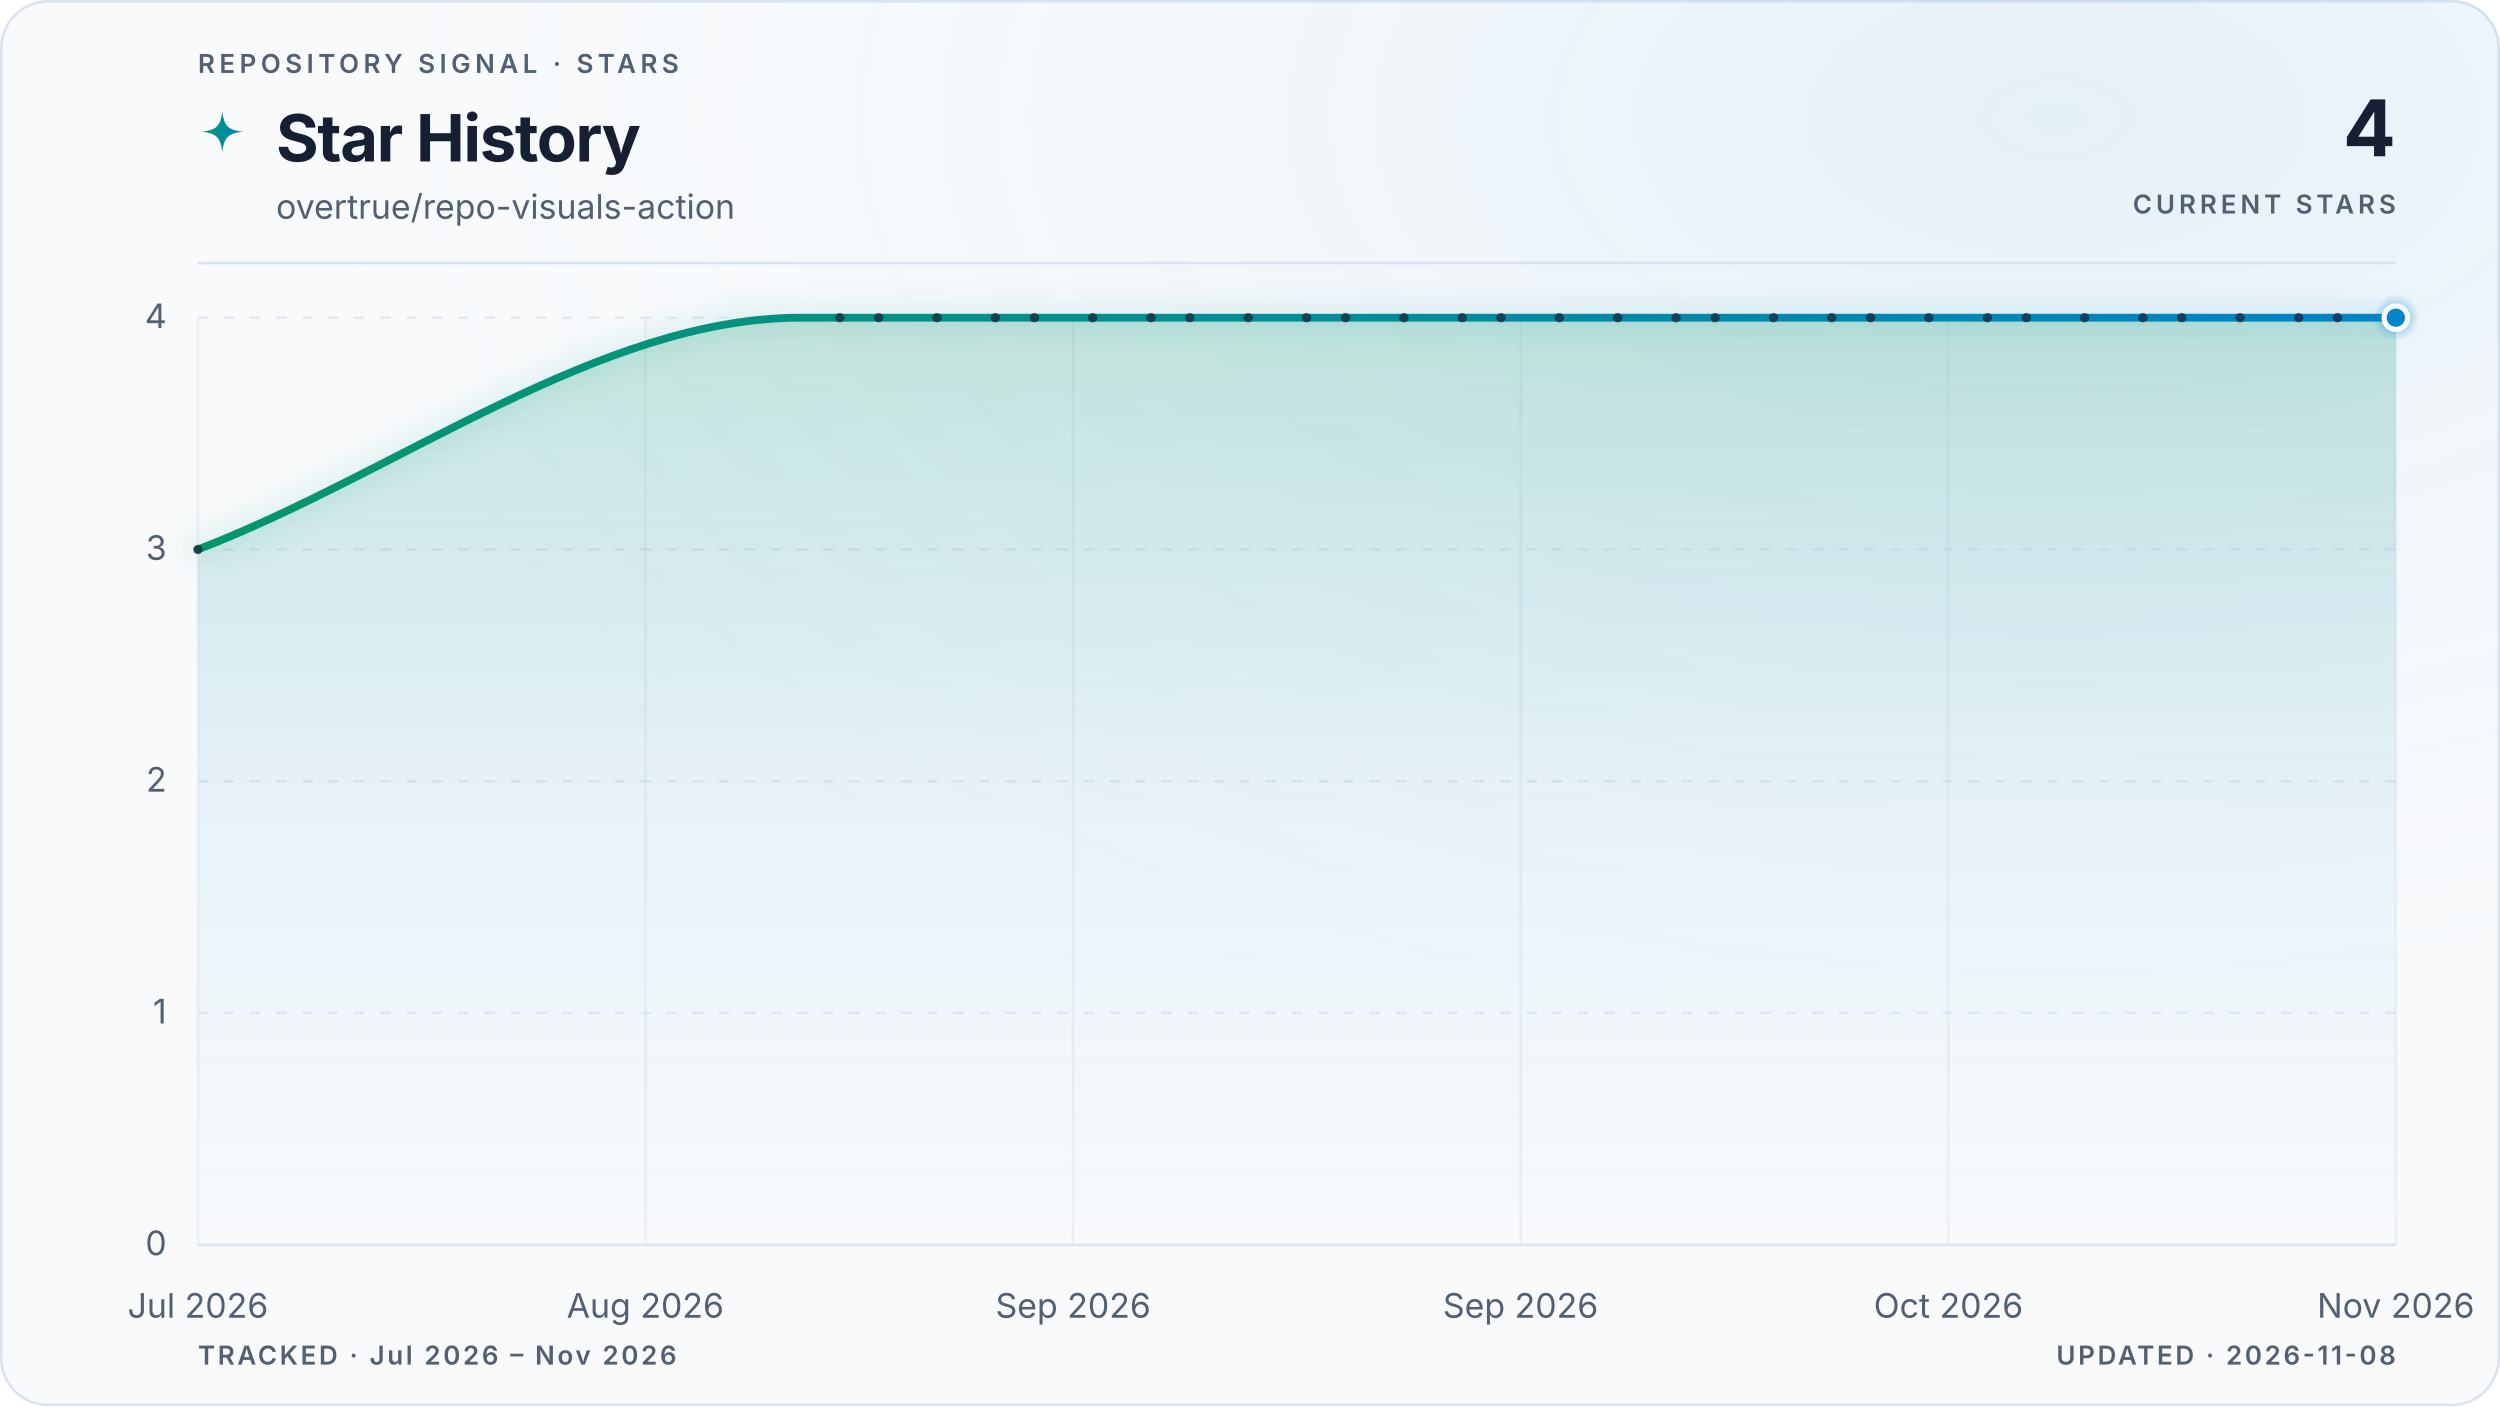
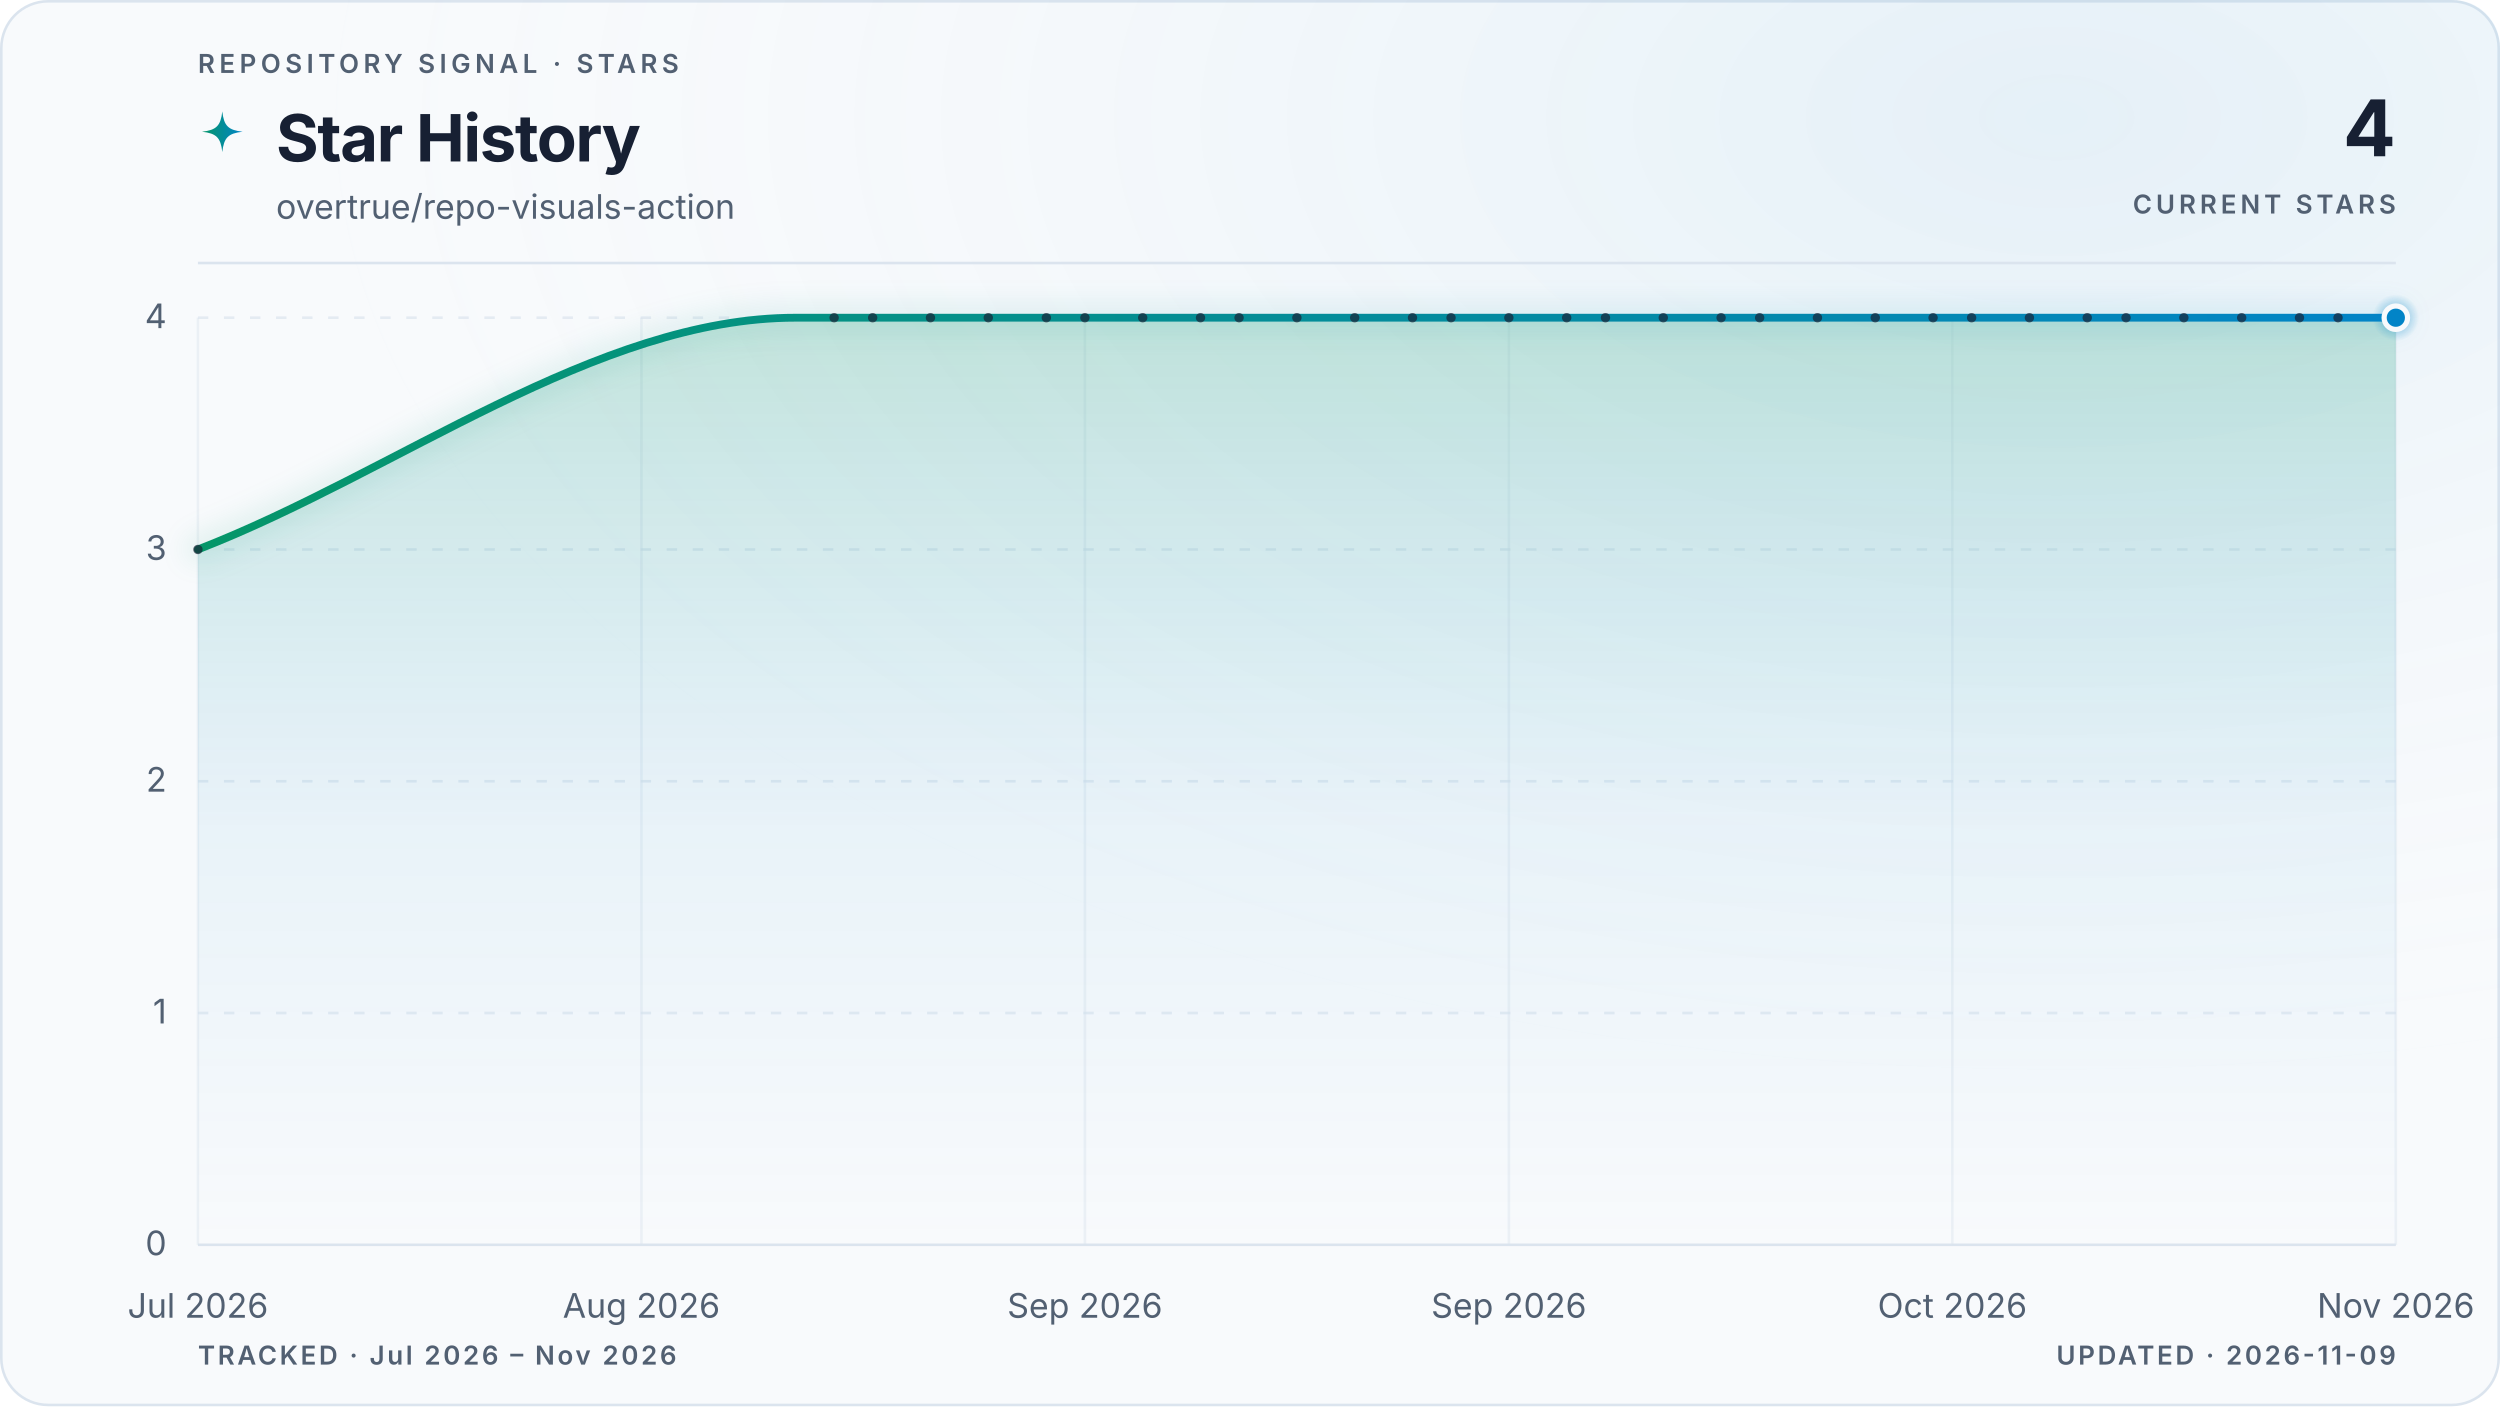
<svg xmlns="http://www.w3.org/2000/svg" viewBox="0 0 960 540" role="img" aria-labelledby="title description" data-style="gradient" data-variant="glow" data-layout="editorial" data-animated="true">
  <defs>
    <linearGradient id="trend" x1="0" y1="0" x2="1" y2="0">
      <stop offset="0%" stop-color="#059669" />
      <stop offset="100%" stop-color="#0284c7" />
    </linearGradient>
    <linearGradient id="area" x1="0" y1="0" x2="0" y2="1">
      <stop offset="0%" stop-color="#059669" stop-opacity="0.22" />
      <stop offset="55%" stop-color="#0284c7" stop-opacity="0.06" />
      <stop offset="100%" stop-color="#0284c7" stop-opacity="0" />
    </linearGradient>
    <radialGradient id="marker-halo" cx="50%" cy="50%" r="50%">
      <stop offset="0%" stop-color="#0284c7" stop-opacity="0.55" />
      <stop offset="100%" stop-color="#0284c7" stop-opacity="0" />
    </radialGradient>
    <radialGradient id="surface-glow" cx="82%" cy="8%" r="70%">
      <stop offset="0%" stop-color="#0284c7" stop-opacity="0.08" />
      <stop offset="100%" stop-color="#f8fafc" stop-opacity="0" />
    </radialGradient>
    <filter id="trend-glow" x="-20%" y="-20%" width="140%" height="140%">
      <feGaussianBlur stdDeviation="5" />
    </filter>
  </defs>
  <style>
.trend-enter{transform-box:fill-box;transform-origin:center;animation:trend-enter 520ms cubic-bezier(0.16,1,0.3,1)}
.marker-enter{transform-box:fill-box;transform-origin:center;animation:marker-enter 320ms cubic-bezier(0.16,1,0.3,1) 200ms both}
.marker-pulse{transform-box:fill-box;transform-origin:center;animation:marker-pulse 2.6s ease-out infinite}
@keyframes trend-enter{from{opacity:.35;transform:translateY(10px)}to{opacity:1;transform:translateY(0)}}
@keyframes marker-enter{from{opacity:0;transform:scale(.4)}to{opacity:1;transform:scale(1)}}
@keyframes marker-pulse{0%{opacity:.5;transform:scale(.7)}70%,100%{opacity:0;transform:scale(2.1)}}
@media (prefers-reduced-motion:reduce){.trend-enter,.marker-enter,.marker-pulse{animation:none!important}}
@media (prefers-reduced-motion:reduce){.marker-pulse{opacity:0}}
</style>
  <rect x="0.5" y="0.5" width="959" height="539" fill="#f8fafc" stroke="#dbe4ee" stroke-width="1" rx="18" />
  <rect width="960" height="540" fill="url(#surface-glow)" rx="18" />
  <text x="76" y="28" fill="#526072" font-family="ui-sans-serif, system-ui, -apple-system, BlinkMacSystemFont, 'Segoe UI', sans-serif" font-size="10" font-weight="600" letter-spacing="1.7">REPOSITORY SIGNAL · STARS</text>
  <path d="M12 1c.8 7.1 2.9 9.2 10 10-7.1.8-9.2 2.9-10 10-.8-7.1-2.9-9.2-10-10 7.1-.8 9.2-2.9 10-10Z" transform="translate(76 42) scale(.78)" fill="url(#trend)" aria-hidden="true" />
  <text x="106" y="62" fill="#172033" font-family="ui-sans-serif, system-ui, -apple-system, BlinkMacSystemFont, 'Segoe UI', sans-serif" font-size="25" font-weight="700" letter-spacing="-0.5">Star History</text>
  <text x="106" y="84" fill="#526072" font-family="ui-sans-serif, system-ui, -apple-system, BlinkMacSystemFont, 'Segoe UI', sans-serif" font-size="13">overtrue/repo-visuals-action</text>
  <text x="920" y="60" fill="#172033" font-family="ui-sans-serif, system-ui, -apple-system, BlinkMacSystemFont, 'Segoe UI', sans-serif" font-size="30" font-weight="700" letter-spacing="-0.6" text-anchor="end">4</text>
  <text x="920" y="82" fill="#526072" font-family="ui-sans-serif, system-ui, -apple-system, BlinkMacSystemFont, 'Segoe UI', sans-serif" font-size="10" font-weight="600" letter-spacing="1.5" text-anchor="end">CURRENT STARS</text>
  <line x1="76" y1="101" x2="920" y2="101" stroke="#dbe4ee" stroke-width="1" />
  <line x1="76" y1="478.0" x2="920" y2="478.0" stroke="#dbe4ee" stroke-width="1" stroke-dasharray="0" opacity="1" />
  <text x="64" y="482.0" fill="#526072" font-family="ui-sans-serif, system-ui, -apple-system, BlinkMacSystemFont, 'Segoe UI', sans-serif" font-size="13" text-anchor="end">0</text>
  <line x1="76" y1="389.0" x2="920" y2="389.0" stroke="#dbe4ee" stroke-width="1" stroke-dasharray="4 6" opacity="0.7" />
  <text x="64" y="393.0" fill="#526072" font-family="ui-sans-serif, system-ui, -apple-system, BlinkMacSystemFont, 'Segoe UI', sans-serif" font-size="13" text-anchor="end">1</text>
  <line x1="76" y1="300.0" x2="920" y2="300.0" stroke="#dbe4ee" stroke-width="1" stroke-dasharray="4 6" opacity="0.7" />
  <text x="64" y="304.0" fill="#526072" font-family="ui-sans-serif, system-ui, -apple-system, BlinkMacSystemFont, 'Segoe UI', sans-serif" font-size="13" text-anchor="end">2</text>
  <line x1="76" y1="211.0" x2="920" y2="211.0" stroke="#dbe4ee" stroke-width="1" stroke-dasharray="4 6" opacity="0.7" />
  <text x="64" y="215.0" fill="#526072" font-family="ui-sans-serif, system-ui, -apple-system, BlinkMacSystemFont, 'Segoe UI', sans-serif" font-size="13" text-anchor="end">3</text>
  <line x1="76" y1="122.0" x2="920" y2="122.0" stroke="#dbe4ee" stroke-width="1" stroke-dasharray="4 6" opacity="0.7" />
  <text x="64" y="126.0" fill="#526072" font-family="ui-sans-serif, system-ui, -apple-system, BlinkMacSystemFont, 'Segoe UI', sans-serif" font-size="13" text-anchor="end">4</text>
  <line x1="76.0" y1="122" x2="76.0" y2="478" stroke="#dbe4ee" stroke-width="1" opacity="0.45" />
  <text x="76.0" y="506" fill="#526072" font-family="ui-sans-serif, system-ui, -apple-system, BlinkMacSystemFont, 'Segoe UI', sans-serif" font-size="13" text-anchor="middle">Jul 2026</text>
-   <line x1="247.8" y1="122" x2="247.8" y2="478" stroke="#dbe4ee" stroke-width="1" opacity="0.45" />
-   <text x="247.8" y="506" fill="#526072" font-family="ui-sans-serif, system-ui, -apple-system, BlinkMacSystemFont, 'Segoe UI', sans-serif" font-size="13" text-anchor="middle">Aug 2026</text>
-   <line x1="412.1" y1="122" x2="412.1" y2="478" stroke="#dbe4ee" stroke-width="1" opacity="0.45" />
-   <text x="412.1" y="506" fill="#526072" font-family="ui-sans-serif, system-ui, -apple-system, BlinkMacSystemFont, 'Segoe UI', sans-serif" font-size="13" text-anchor="middle">Sep 2026</text>
-   <line x1="583.9" y1="122" x2="583.9" y2="478" stroke="#dbe4ee" stroke-width="1" opacity="0.45" />
-   <text x="583.9" y="506" fill="#526072" font-family="ui-sans-serif, system-ui, -apple-system, BlinkMacSystemFont, 'Segoe UI', sans-serif" font-size="13" text-anchor="middle">Sep 2026</text>
-   <line x1="748.2" y1="122" x2="748.2" y2="478" stroke="#dbe4ee" stroke-width="1" opacity="0.45" />
-   <text x="748.2" y="506" fill="#526072" font-family="ui-sans-serif, system-ui, -apple-system, BlinkMacSystemFont, 'Segoe UI', sans-serif" font-size="13" text-anchor="middle">Oct 2026</text>
+   <line x1="246.3" y1="122" x2="246.3" y2="478" stroke="#dbe4ee" stroke-width="1" opacity="0.45" />
+   <text x="246.3" y="506" fill="#526072" font-family="ui-sans-serif, system-ui, -apple-system, BlinkMacSystemFont, 'Segoe UI', sans-serif" font-size="13" text-anchor="middle">Aug 2026</text>
+   <line x1="416.6" y1="122" x2="416.6" y2="478" stroke="#dbe4ee" stroke-width="1" opacity="0.45" />
+   <text x="416.6" y="506" fill="#526072" font-family="ui-sans-serif, system-ui, -apple-system, BlinkMacSystemFont, 'Segoe UI', sans-serif" font-size="13" text-anchor="middle">Sep 2026</text>
+   <line x1="579.4" y1="122" x2="579.4" y2="478" stroke="#dbe4ee" stroke-width="1" opacity="0.45" />
+   <text x="579.4" y="506" fill="#526072" font-family="ui-sans-serif, system-ui, -apple-system, BlinkMacSystemFont, 'Segoe UI', sans-serif" font-size="13" text-anchor="middle">Sep 2026</text>
+   <line x1="749.7" y1="122" x2="749.7" y2="478" stroke="#dbe4ee" stroke-width="1" opacity="0.45" />
+   <text x="749.7" y="506" fill="#526072" font-family="ui-sans-serif, system-ui, -apple-system, BlinkMacSystemFont, 'Segoe UI', sans-serif" font-size="13" text-anchor="middle">Oct 2026</text>
  <line x1="920.0" y1="122" x2="920.0" y2="478" stroke="#dbe4ee" stroke-width="1" opacity="0.45" />
  <text x="920.0" y="506" fill="#526072" font-family="ui-sans-serif, system-ui, -apple-system, BlinkMacSystemFont, 'Segoe UI', sans-serif" font-size="13" text-anchor="middle">Nov 2026</text>
  <g class="trend-enter">
-     <path d="M 76.0 211.0 C 153.2 181.3, 230.4 122.0, 307.5 122.0 C 310.0 122.0, 312.5 122.0, 315.0 122.0 C 317.5 122.0, 320.0 122.0, 322.5 122.0 C 325.0 122.0, 327.5 122.0, 329.9 122.0 C 332.4 122.0, 334.9 122.0, 337.4 122.0 C 339.9 122.0, 342.4 122.0, 344.9 122.0 C 347.4 122.0, 349.9 122.0, 352.4 122.0 C 354.8 122.0, 357.3 122.0, 359.8 122.0 C 362.3 122.0, 364.8 122.0, 367.3 122.0 C 369.8 122.0, 372.3 122.0, 374.8 122.0 C 377.3 122.0, 379.7 122.0, 382.2 122.0 C 384.7 122.0, 387.2 122.0, 389.7 122.0 C 392.2 122.0, 394.7 122.0, 397.2 122.0 C 399.7 122.0, 402.1 122.0, 404.6 122.0 C 407.1 122.0, 409.6 122.0, 412.1 122.0 C 414.6 122.0, 417.1 122.0, 419.6 122.0 C 422.1 122.0, 424.6 122.0, 427.0 122.0 C 429.5 122.0, 432.0 122.0, 434.5 122.0 C 437.0 122.0, 439.5 122.0, 442.0 122.0 C 444.5 122.0, 447.0 122.0, 449.5 122.0 C 451.9 122.0, 454.4 122.0, 456.9 122.0 C 459.4 122.0, 461.9 122.0, 464.4 122.0 C 466.9 122.0, 469.4 122.0, 471.9 122.0 C 474.3 122.0, 476.8 122.0, 479.3 122.0 C 481.8 122.0, 484.3 122.0, 486.8 122.0 C 489.3 122.0, 491.8 122.0, 494.3 122.0 C 496.8 122.0, 499.2 122.0, 501.7 122.0 C 504.2 122.0, 506.7 122.0, 509.2 122.0 C 511.7 122.0, 514.2 122.0, 516.7 122.0 C 519.2 122.0, 521.7 122.0, 524.1 122.0 C 526.6 122.0, 529.1 122.0, 531.6 122.0 C 534.1 122.0, 536.6 122.0, 539.1 122.0 C 541.6 122.0, 544.1 122.0, 546.5 122.0 C 549.0 122.0, 551.5 122.0, 554.0 122.0 C 556.5 122.0, 559.0 122.0, 561.5 122.0 C 564.0 122.0, 566.5 122.0, 569.0 122.0 C 571.4 122.0, 573.9 122.0, 576.4 122.0 C 578.9 122.0, 581.4 122.0, 583.9 122.0 C 586.4 122.0, 588.9 122.0, 591.4 122.0 C 593.9 122.0, 596.3 122.0, 598.8 122.0 C 601.3 122.0, 603.8 122.0, 606.3 122.0 C 608.8 122.0, 611.3 122.0, 613.8 122.0 C 616.3 122.0, 618.7 122.0, 621.2 122.0 C 623.7 122.0, 626.2 122.0, 628.7 122.0 C 631.2 122.0, 633.7 122.0, 636.2 122.0 C 638.7 122.0, 641.2 122.0, 643.6 122.0 C 646.1 122.0, 648.6 122.0, 651.1 122.0 C 653.6 122.0, 656.1 122.0, 658.6 122.0 C 661.1 122.0, 663.6 122.0, 666.1 122.0 C 668.5 122.0, 671.0 122.0, 673.5 122.0 C 676.0 122.0, 678.5 122.0, 681.0 122.0 C 683.5 122.0, 686.0 122.0, 688.5 122.0 C 690.9 122.0, 693.4 122.0, 695.9 122.0 C 698.4 122.0, 700.9 122.0, 703.4 122.0 C 705.9 122.0, 708.4 122.0, 710.9 122.0 C 713.4 122.0, 715.8 122.0, 718.3 122.0 C 720.8 122.0, 723.3 122.0, 725.8 122.0 C 728.3 122.0, 730.8 122.0, 733.3 122.0 C 735.8 122.0, 738.3 122.0, 740.7 122.0 C 743.2 122.0, 745.7 122.0, 748.2 122.0 C 750.7 122.0, 753.2 122.0, 755.7 122.0 C 758.2 122.0, 760.7 122.0, 763.2 122.0 C 765.6 122.0, 768.1 122.0, 770.6 122.0 C 773.1 122.0, 775.6 122.0, 778.1 122.0 C 780.6 122.0, 783.1 122.0, 785.6 122.0 C 788.0 122.0, 790.5 122.0, 793.0 122.0 C 795.5 122.0, 798.0 122.0, 800.5 122.0 C 803.0 122.0, 805.5 122.0, 808.0 122.0 C 810.5 122.0, 812.9 122.0, 815.4 122.0 C 817.9 122.0, 820.4 122.0, 822.9 122.0 C 825.4 122.0, 827.9 122.0, 830.4 122.0 C 832.9 122.0, 835.4 122.0, 837.8 122.0 C 840.3 122.0, 842.8 122.0, 845.3 122.0 C 847.8 122.0, 850.3 122.0, 852.8 122.0 C 855.3 122.0, 857.8 122.0, 860.2 122.0 C 862.7 122.0, 865.2 122.0, 867.7 122.0 C 870.2 122.0, 872.7 122.0, 875.2 122.0 C 877.7 122.0, 880.2 122.0, 882.7 122.0 C 885.1 122.0, 887.6 122.0, 890.1 122.0 C 892.6 122.0, 895.1 122.0, 897.6 122.0 C 900.1 122.0, 902.6 122.0, 905.1 122.0 C 907.6 122.0, 910.0 122.0, 912.5 122.0 C 915.0 122.0, 917.5 122.0, 920.0 122.0 L 920.0 478.0 L 76.0 478.0 Z" fill="url(#area)" />
-     <path d="M 76.0 211.0 C 153.2 181.3, 230.4 122.0, 307.5 122.0 C 310.0 122.0, 312.5 122.0, 315.0 122.0 C 317.5 122.0, 320.0 122.0, 322.5 122.0 C 325.0 122.0, 327.5 122.0, 329.9 122.0 C 332.4 122.0, 334.9 122.0, 337.4 122.0 C 339.9 122.0, 342.4 122.0, 344.9 122.0 C 347.4 122.0, 349.9 122.0, 352.4 122.0 C 354.8 122.0, 357.3 122.0, 359.8 122.0 C 362.3 122.0, 364.8 122.0, 367.3 122.0 C 369.8 122.0, 372.3 122.0, 374.8 122.0 C 377.3 122.0, 379.7 122.0, 382.2 122.0 C 384.7 122.0, 387.2 122.0, 389.7 122.0 C 392.2 122.0, 394.7 122.0, 397.2 122.0 C 399.7 122.0, 402.1 122.0, 404.6 122.0 C 407.1 122.0, 409.6 122.0, 412.1 122.0 C 414.6 122.0, 417.1 122.0, 419.6 122.0 C 422.1 122.0, 424.6 122.0, 427.0 122.0 C 429.5 122.0, 432.0 122.0, 434.5 122.0 C 437.0 122.0, 439.5 122.0, 442.0 122.0 C 444.5 122.0, 447.0 122.0, 449.5 122.0 C 451.9 122.0, 454.4 122.0, 456.9 122.0 C 459.4 122.0, 461.9 122.0, 464.4 122.0 C 466.9 122.0, 469.4 122.0, 471.9 122.0 C 474.3 122.0, 476.8 122.0, 479.3 122.0 C 481.8 122.0, 484.3 122.0, 486.8 122.0 C 489.3 122.0, 491.8 122.0, 494.3 122.0 C 496.8 122.0, 499.2 122.0, 501.7 122.0 C 504.2 122.0, 506.7 122.0, 509.2 122.0 C 511.7 122.0, 514.2 122.0, 516.7 122.0 C 519.2 122.0, 521.7 122.0, 524.1 122.0 C 526.6 122.0, 529.1 122.0, 531.6 122.0 C 534.1 122.0, 536.6 122.0, 539.1 122.0 C 541.6 122.0, 544.1 122.0, 546.5 122.0 C 549.0 122.0, 551.5 122.0, 554.0 122.0 C 556.5 122.0, 559.0 122.0, 561.5 122.0 C 564.0 122.0, 566.5 122.0, 569.0 122.0 C 571.4 122.0, 573.9 122.0, 576.4 122.0 C 578.9 122.0, 581.4 122.0, 583.9 122.0 C 586.4 122.0, 588.9 122.0, 591.4 122.0 C 593.9 122.0, 596.3 122.0, 598.8 122.0 C 601.3 122.0, 603.8 122.0, 606.3 122.0 C 608.8 122.0, 611.3 122.0, 613.8 122.0 C 616.3 122.0, 618.7 122.0, 621.2 122.0 C 623.7 122.0, 626.2 122.0, 628.7 122.0 C 631.2 122.0, 633.7 122.0, 636.2 122.0 C 638.7 122.0, 641.2 122.0, 643.6 122.0 C 646.1 122.0, 648.6 122.0, 651.1 122.0 C 653.6 122.0, 656.1 122.0, 658.6 122.0 C 661.1 122.0, 663.6 122.0, 666.1 122.0 C 668.5 122.0, 671.0 122.0, 673.5 122.0 C 676.0 122.0, 678.5 122.0, 681.0 122.0 C 683.5 122.0, 686.0 122.0, 688.5 122.0 C 690.9 122.0, 693.4 122.0, 695.9 122.0 C 698.4 122.0, 700.9 122.0, 703.4 122.0 C 705.9 122.0, 708.4 122.0, 710.9 122.0 C 713.4 122.0, 715.8 122.0, 718.3 122.0 C 720.8 122.0, 723.3 122.0, 725.8 122.0 C 728.3 122.0, 730.8 122.0, 733.3 122.0 C 735.8 122.0, 738.3 122.0, 740.7 122.0 C 743.2 122.0, 745.7 122.0, 748.2 122.0 C 750.7 122.0, 753.2 122.0, 755.7 122.0 C 758.2 122.0, 760.7 122.0, 763.2 122.0 C 765.6 122.0, 768.1 122.0, 770.6 122.0 C 773.1 122.0, 775.6 122.0, 778.1 122.0 C 780.6 122.0, 783.1 122.0, 785.6 122.0 C 788.0 122.0, 790.5 122.0, 793.0 122.0 C 795.5 122.0, 798.0 122.0, 800.5 122.0 C 803.0 122.0, 805.5 122.0, 808.0 122.0 C 810.5 122.0, 812.9 122.0, 815.4 122.0 C 817.9 122.0, 820.4 122.0, 822.9 122.0 C 825.4 122.0, 827.9 122.0, 830.4 122.0 C 832.9 122.0, 835.4 122.0, 837.8 122.0 C 840.3 122.0, 842.8 122.0, 845.3 122.0 C 847.8 122.0, 850.3 122.0, 852.8 122.0 C 855.3 122.0, 857.8 122.0, 860.2 122.0 C 862.7 122.0, 865.2 122.0, 867.7 122.0 C 870.2 122.0, 872.7 122.0, 875.2 122.0 C 877.7 122.0, 880.2 122.0, 882.7 122.0 C 885.1 122.0, 887.6 122.0, 890.1 122.0 C 892.6 122.0, 895.1 122.0, 897.6 122.0 C 900.1 122.0, 902.6 122.0, 905.1 122.0 C 907.6 122.0, 910.0 122.0, 912.5 122.0 C 915.0 122.0, 917.5 122.0, 920.0 122.0" fill="none" stroke="url(#trend)" stroke-width="10" stroke-linecap="round" stroke-linejoin="round" opacity="0.10" filter="url(#trend-glow)" />
-     <path d="M 76.0 211.0 C 153.2 181.3, 230.4 122.0, 307.5 122.0 C 310.0 122.0, 312.5 122.0, 315.0 122.0 C 317.5 122.0, 320.0 122.0, 322.5 122.0 C 325.0 122.0, 327.5 122.0, 329.9 122.0 C 332.4 122.0, 334.9 122.0, 337.4 122.0 C 339.9 122.0, 342.4 122.0, 344.9 122.0 C 347.4 122.0, 349.9 122.0, 352.4 122.0 C 354.8 122.0, 357.3 122.0, 359.8 122.0 C 362.3 122.0, 364.8 122.0, 367.3 122.0 C 369.8 122.0, 372.3 122.0, 374.8 122.0 C 377.3 122.0, 379.7 122.0, 382.2 122.0 C 384.7 122.0, 387.2 122.0, 389.7 122.0 C 392.2 122.0, 394.7 122.0, 397.2 122.0 C 399.7 122.0, 402.1 122.0, 404.6 122.0 C 407.1 122.0, 409.6 122.0, 412.1 122.0 C 414.6 122.0, 417.1 122.0, 419.6 122.0 C 422.1 122.0, 424.6 122.0, 427.0 122.0 C 429.5 122.0, 432.0 122.0, 434.5 122.0 C 437.0 122.0, 439.5 122.0, 442.0 122.0 C 444.5 122.0, 447.0 122.0, 449.5 122.0 C 451.9 122.0, 454.4 122.0, 456.9 122.0 C 459.4 122.0, 461.9 122.0, 464.4 122.0 C 466.9 122.0, 469.4 122.0, 471.9 122.0 C 474.3 122.0, 476.8 122.0, 479.3 122.0 C 481.8 122.0, 484.3 122.0, 486.8 122.0 C 489.3 122.0, 491.8 122.0, 494.3 122.0 C 496.8 122.0, 499.2 122.0, 501.7 122.0 C 504.2 122.0, 506.7 122.0, 509.2 122.0 C 511.7 122.0, 514.2 122.0, 516.7 122.0 C 519.2 122.0, 521.7 122.0, 524.1 122.0 C 526.6 122.0, 529.1 122.0, 531.6 122.0 C 534.1 122.0, 536.6 122.0, 539.1 122.0 C 541.6 122.0, 544.1 122.0, 546.5 122.0 C 549.0 122.0, 551.5 122.0, 554.0 122.0 C 556.5 122.0, 559.0 122.0, 561.5 122.0 C 564.0 122.0, 566.5 122.0, 569.0 122.0 C 571.4 122.0, 573.9 122.0, 576.4 122.0 C 578.9 122.0, 581.4 122.0, 583.9 122.0 C 586.4 122.0, 588.9 122.0, 591.4 122.0 C 593.9 122.0, 596.3 122.0, 598.8 122.0 C 601.3 122.0, 603.8 122.0, 606.3 122.0 C 608.8 122.0, 611.3 122.0, 613.8 122.0 C 616.3 122.0, 618.7 122.0, 621.2 122.0 C 623.7 122.0, 626.2 122.0, 628.7 122.0 C 631.2 122.0, 633.7 122.0, 636.2 122.0 C 638.7 122.0, 641.2 122.0, 643.6 122.0 C 646.1 122.0, 648.6 122.0, 651.1 122.0 C 653.6 122.0, 656.1 122.0, 658.6 122.0 C 661.1 122.0, 663.6 122.0, 666.1 122.0 C 668.5 122.0, 671.0 122.0, 673.5 122.0 C 676.0 122.0, 678.5 122.0, 681.0 122.0 C 683.5 122.0, 686.0 122.0, 688.5 122.0 C 690.9 122.0, 693.4 122.0, 695.9 122.0 C 698.4 122.0, 700.9 122.0, 703.4 122.0 C 705.9 122.0, 708.4 122.0, 710.9 122.0 C 713.4 122.0, 715.8 122.0, 718.3 122.0 C 720.8 122.0, 723.3 122.0, 725.8 122.0 C 728.3 122.0, 730.8 122.0, 733.3 122.0 C 735.8 122.0, 738.3 122.0, 740.7 122.0 C 743.2 122.0, 745.7 122.0, 748.2 122.0 C 750.7 122.0, 753.2 122.0, 755.7 122.0 C 758.2 122.0, 760.7 122.0, 763.2 122.0 C 765.6 122.0, 768.1 122.0, 770.6 122.0 C 773.1 122.0, 775.6 122.0, 778.1 122.0 C 780.6 122.0, 783.1 122.0, 785.6 122.0 C 788.0 122.0, 790.5 122.0, 793.0 122.0 C 795.5 122.0, 798.0 122.0, 800.5 122.0 C 803.0 122.0, 805.5 122.0, 808.0 122.0 C 810.5 122.0, 812.9 122.0, 815.4 122.0 C 817.9 122.0, 820.4 122.0, 822.9 122.0 C 825.4 122.0, 827.9 122.0, 830.4 122.0 C 832.9 122.0, 835.4 122.0, 837.8 122.0 C 840.3 122.0, 842.8 122.0, 845.3 122.0 C 847.8 122.0, 850.3 122.0, 852.8 122.0 C 855.3 122.0, 857.8 122.0, 860.2 122.0 C 862.7 122.0, 865.2 122.0, 867.7 122.0 C 870.2 122.0, 872.7 122.0, 875.2 122.0 C 877.7 122.0, 880.2 122.0, 882.7 122.0 C 885.1 122.0, 887.6 122.0, 890.1 122.0 C 892.6 122.0, 895.1 122.0, 897.6 122.0 C 900.1 122.0, 902.6 122.0, 905.1 122.0 C 907.6 122.0, 910.0 122.0, 912.5 122.0 C 915.0 122.0, 917.5 122.0, 920.0 122.0" fill="none" stroke="url(#trend)" stroke-width="3" stroke-linecap="round" stroke-linejoin="round" />
+     <path d="M 76.0 211.0 C 152.5 181.3, 229.0 122.0, 305.5 122.0 C 308.0 122.0, 310.4 122.0, 312.9 122.0 C 315.4 122.0, 317.8 122.0, 320.3 122.0 C 322.8 122.0, 325.3 122.0, 327.7 122.0 C 330.2 122.0, 332.7 122.0, 335.1 122.0 C 337.6 122.0, 340.1 122.0, 342.5 122.0 C 345.0 122.0, 347.5 122.0, 349.9 122.0 C 352.4 122.0, 354.9 122.0, 357.3 122.0 C 359.8 122.0, 362.3 122.0, 364.7 122.0 C 367.2 122.0, 369.7 122.0, 372.1 122.0 C 374.6 122.0, 377.1 122.0, 379.5 122.0 C 382.0 122.0, 384.5 122.0, 386.9 122.0 C 389.4 122.0, 391.9 122.0, 394.4 122.0 C 396.8 122.0, 399.3 122.0, 401.8 122.0 C 404.2 122.0, 406.7 122.0, 409.2 122.0 C 411.6 122.0, 414.1 122.0, 416.6 122.0 C 419.0 122.0, 421.5 122.0, 424.0 122.0 C 426.4 122.0, 428.9 122.0, 431.4 122.0 C 433.8 122.0, 436.3 122.0, 438.8 122.0 C 441.2 122.0, 443.7 122.0, 446.2 122.0 C 448.6 122.0, 451.1 122.0, 453.6 122.0 C 456.0 122.0, 458.5 122.0, 461.0 122.0 C 463.5 122.0, 465.9 122.0, 468.4 122.0 C 470.9 122.0, 473.3 122.0, 475.8 122.0 C 478.3 122.0, 480.7 122.0, 483.2 122.0 C 485.7 122.0, 488.1 122.0, 490.6 122.0 C 493.1 122.0, 495.5 122.0, 498.0 122.0 C 500.5 122.0, 502.9 122.0, 505.4 122.0 C 507.9 122.0, 510.3 122.0, 512.8 122.0 C 515.3 122.0, 517.7 122.0, 520.2 122.0 C 522.7 122.0, 525.1 122.0, 527.6 122.0 C 530.1 122.0, 532.5 122.0, 535.0 122.0 C 537.5 122.0, 540.0 122.0, 542.4 122.0 C 544.9 122.0, 547.4 122.0, 549.8 122.0 C 552.3 122.0, 554.8 122.0, 557.2 122.0 C 559.7 122.0, 562.2 122.0, 564.6 122.0 C 567.1 122.0, 569.6 122.0, 572.0 122.0 C 574.5 122.0, 577.0 122.0, 579.4 122.0 C 581.9 122.0, 584.4 122.0, 586.8 122.0 C 589.3 122.0, 591.8 122.0, 594.2 122.0 C 596.7 122.0, 599.2 122.0, 601.6 122.0 C 604.1 122.0, 606.6 122.0, 609.1 122.0 C 611.5 122.0, 614.0 122.0, 616.5 122.0 C 618.9 122.0, 621.4 122.0, 623.9 122.0 C 626.3 122.0, 628.8 122.0, 631.3 122.0 C 633.7 122.0, 636.2 122.0, 638.7 122.0 C 641.1 122.0, 643.6 122.0, 646.1 122.0 C 648.5 122.0, 651.0 122.0, 653.5 122.0 C 655.9 122.0, 658.4 122.0, 660.9 122.0 C 663.3 122.0, 665.8 122.0, 668.3 122.0 C 670.7 122.0, 673.2 122.0, 675.7 122.0 C 678.2 122.0, 680.6 122.0, 683.1 122.0 C 685.6 122.0, 688.0 122.0, 690.5 122.0 C 693.0 122.0, 695.4 122.0, 697.9 122.0 C 700.4 122.0, 702.8 122.0, 705.3 122.0 C 707.8 122.0, 710.2 122.0, 712.7 122.0 C 715.2 122.0, 717.6 122.0, 720.1 122.0 C 722.6 122.0, 725.0 122.0, 727.5 122.0 C 730.0 122.0, 732.4 122.0, 734.9 122.0 C 737.4 122.0, 739.8 122.0, 742.3 122.0 C 744.8 122.0, 747.3 122.0, 749.7 122.0 C 752.2 122.0, 754.7 122.0, 757.1 122.0 C 759.6 122.0, 762.1 122.0, 764.5 122.0 C 767.0 122.0, 769.5 122.0, 771.9 122.0 C 774.4 122.0, 776.9 122.0, 779.3 122.0 C 781.8 122.0, 784.3 122.0, 786.7 122.0 C 789.2 122.0, 791.7 122.0, 794.1 122.0 C 796.6 122.0, 799.1 122.0, 801.5 122.0 C 804.0 122.0, 806.5 122.0, 808.9 122.0 C 811.4 122.0, 813.9 122.0, 816.4 122.0 C 818.8 122.0, 821.3 122.0, 823.8 122.0 C 826.2 122.0, 828.7 122.0, 831.2 122.0 C 833.6 122.0, 836.1 122.0, 838.6 122.0 C 841.0 122.0, 843.5 122.0, 846.0 122.0 C 848.4 122.0, 850.9 122.0, 853.4 122.0 C 855.8 122.0, 858.3 122.0, 860.8 122.0 C 863.2 122.0, 865.7 122.0, 868.2 122.0 C 870.6 122.0, 873.1 122.0, 875.6 122.0 C 878.0 122.0, 880.5 122.0, 883.0 122.0 C 885.5 122.0, 887.9 122.0, 890.4 122.0 C 892.9 122.0, 895.3 122.0, 897.8 122.0 C 900.3 122.0, 902.7 122.0, 905.2 122.0 C 907.7 122.0, 910.1 122.0, 912.6 122.0 C 915.1 122.0, 917.5 122.0, 920.0 122.0 L 920.0 478.0 L 76.0 478.0 Z" fill="url(#area)" />
+     <path d="M 76.0 211.0 C 152.5 181.3, 229.0 122.0, 305.5 122.0 C 308.0 122.0, 310.4 122.0, 312.9 122.0 C 315.4 122.0, 317.8 122.0, 320.3 122.0 C 322.8 122.0, 325.3 122.0, 327.7 122.0 C 330.2 122.0, 332.7 122.0, 335.1 122.0 C 337.6 122.0, 340.1 122.0, 342.5 122.0 C 345.0 122.0, 347.5 122.0, 349.9 122.0 C 352.4 122.0, 354.9 122.0, 357.3 122.0 C 359.8 122.0, 362.3 122.0, 364.7 122.0 C 367.2 122.0, 369.7 122.0, 372.1 122.0 C 374.6 122.0, 377.1 122.0, 379.5 122.0 C 382.0 122.0, 384.5 122.0, 386.9 122.0 C 389.4 122.0, 391.9 122.0, 394.4 122.0 C 396.8 122.0, 399.3 122.0, 401.8 122.0 C 404.2 122.0, 406.7 122.0, 409.2 122.0 C 411.6 122.0, 414.1 122.0, 416.6 122.0 C 419.0 122.0, 421.5 122.0, 424.0 122.0 C 426.4 122.0, 428.9 122.0, 431.4 122.0 C 433.8 122.0, 436.3 122.0, 438.8 122.0 C 441.2 122.0, 443.7 122.0, 446.2 122.0 C 448.6 122.0, 451.1 122.0, 453.6 122.0 C 456.0 122.0, 458.5 122.0, 461.0 122.0 C 463.5 122.0, 465.9 122.0, 468.4 122.0 C 470.9 122.0, 473.3 122.0, 475.8 122.0 C 478.3 122.0, 480.7 122.0, 483.2 122.0 C 485.7 122.0, 488.1 122.0, 490.6 122.0 C 493.1 122.0, 495.5 122.0, 498.0 122.0 C 500.5 122.0, 502.9 122.0, 505.4 122.0 C 507.9 122.0, 510.3 122.0, 512.8 122.0 C 515.3 122.0, 517.7 122.0, 520.2 122.0 C 522.7 122.0, 525.1 122.0, 527.6 122.0 C 530.1 122.0, 532.5 122.0, 535.0 122.0 C 537.5 122.0, 540.0 122.0, 542.4 122.0 C 544.9 122.0, 547.4 122.0, 549.8 122.0 C 552.3 122.0, 554.8 122.0, 557.2 122.0 C 559.7 122.0, 562.2 122.0, 564.6 122.0 C 567.1 122.0, 569.6 122.0, 572.0 122.0 C 574.5 122.0, 577.0 122.0, 579.4 122.0 C 581.9 122.0, 584.4 122.0, 586.8 122.0 C 589.3 122.0, 591.8 122.0, 594.2 122.0 C 596.7 122.0, 599.2 122.0, 601.6 122.0 C 604.1 122.0, 606.6 122.0, 609.1 122.0 C 611.5 122.0, 614.0 122.0, 616.5 122.0 C 618.9 122.0, 621.4 122.0, 623.9 122.0 C 626.3 122.0, 628.8 122.0, 631.3 122.0 C 633.7 122.0, 636.2 122.0, 638.7 122.0 C 641.1 122.0, 643.6 122.0, 646.1 122.0 C 648.5 122.0, 651.0 122.0, 653.5 122.0 C 655.9 122.0, 658.4 122.0, 660.9 122.0 C 663.3 122.0, 665.8 122.0, 668.3 122.0 C 670.7 122.0, 673.2 122.0, 675.7 122.0 C 678.2 122.0, 680.6 122.0, 683.1 122.0 C 685.6 122.0, 688.0 122.0, 690.5 122.0 C 693.0 122.0, 695.4 122.0, 697.9 122.0 C 700.4 122.0, 702.8 122.0, 705.3 122.0 C 707.8 122.0, 710.2 122.0, 712.7 122.0 C 715.2 122.0, 717.6 122.0, 720.1 122.0 C 722.6 122.0, 725.0 122.0, 727.5 122.0 C 730.0 122.0, 732.4 122.0, 734.9 122.0 C 737.4 122.0, 739.8 122.0, 742.3 122.0 C 744.8 122.0, 747.3 122.0, 749.7 122.0 C 752.2 122.0, 754.7 122.0, 757.1 122.0 C 759.6 122.0, 762.1 122.0, 764.5 122.0 C 767.0 122.0, 769.5 122.0, 771.9 122.0 C 774.4 122.0, 776.9 122.0, 779.3 122.0 C 781.8 122.0, 784.3 122.0, 786.7 122.0 C 789.2 122.0, 791.7 122.0, 794.1 122.0 C 796.6 122.0, 799.1 122.0, 801.5 122.0 C 804.0 122.0, 806.5 122.0, 808.9 122.0 C 811.4 122.0, 813.9 122.0, 816.4 122.0 C 818.8 122.0, 821.3 122.0, 823.8 122.0 C 826.2 122.0, 828.7 122.0, 831.2 122.0 C 833.6 122.0, 836.1 122.0, 838.6 122.0 C 841.0 122.0, 843.5 122.0, 846.0 122.0 C 848.4 122.0, 850.9 122.0, 853.4 122.0 C 855.8 122.0, 858.3 122.0, 860.8 122.0 C 863.2 122.0, 865.7 122.0, 868.2 122.0 C 870.6 122.0, 873.1 122.0, 875.6 122.0 C 878.0 122.0, 880.5 122.0, 883.0 122.0 C 885.5 122.0, 887.9 122.0, 890.4 122.0 C 892.9 122.0, 895.3 122.0, 897.8 122.0 C 900.3 122.0, 902.7 122.0, 905.2 122.0 C 907.7 122.0, 910.1 122.0, 912.6 122.0 C 915.1 122.0, 917.5 122.0, 920.0 122.0" fill="none" stroke="url(#trend)" stroke-width="10" stroke-linecap="round" stroke-linejoin="round" opacity="0.10" filter="url(#trend-glow)" />
+     <path d="M 76.0 211.0 C 152.5 181.3, 229.0 122.0, 305.5 122.0 C 308.0 122.0, 310.4 122.0, 312.9 122.0 C 315.4 122.0, 317.8 122.0, 320.3 122.0 C 322.8 122.0, 325.3 122.0, 327.7 122.0 C 330.2 122.0, 332.7 122.0, 335.1 122.0 C 337.6 122.0, 340.1 122.0, 342.5 122.0 C 345.0 122.0, 347.5 122.0, 349.9 122.0 C 352.4 122.0, 354.9 122.0, 357.3 122.0 C 359.8 122.0, 362.3 122.0, 364.7 122.0 C 367.2 122.0, 369.7 122.0, 372.1 122.0 C 374.6 122.0, 377.1 122.0, 379.5 122.0 C 382.0 122.0, 384.5 122.0, 386.9 122.0 C 389.4 122.0, 391.9 122.0, 394.4 122.0 C 396.8 122.0, 399.3 122.0, 401.8 122.0 C 404.2 122.0, 406.7 122.0, 409.2 122.0 C 411.6 122.0, 414.1 122.0, 416.6 122.0 C 419.0 122.0, 421.5 122.0, 424.0 122.0 C 426.4 122.0, 428.9 122.0, 431.4 122.0 C 433.8 122.0, 436.3 122.0, 438.8 122.0 C 441.2 122.0, 443.7 122.0, 446.2 122.0 C 448.6 122.0, 451.1 122.0, 453.6 122.0 C 456.0 122.0, 458.5 122.0, 461.0 122.0 C 463.5 122.0, 465.9 122.0, 468.4 122.0 C 470.9 122.0, 473.3 122.0, 475.8 122.0 C 478.3 122.0, 480.7 122.0, 483.2 122.0 C 485.7 122.0, 488.1 122.0, 490.6 122.0 C 493.1 122.0, 495.5 122.0, 498.0 122.0 C 500.5 122.0, 502.9 122.0, 505.4 122.0 C 507.9 122.0, 510.3 122.0, 512.8 122.0 C 515.3 122.0, 517.7 122.0, 520.2 122.0 C 522.7 122.0, 525.1 122.0, 527.6 122.0 C 530.1 122.0, 532.5 122.0, 535.0 122.0 C 537.5 122.0, 540.0 122.0, 542.4 122.0 C 544.9 122.0, 547.4 122.0, 549.8 122.0 C 552.3 122.0, 554.8 122.0, 557.2 122.0 C 559.7 122.0, 562.2 122.0, 564.6 122.0 C 567.1 122.0, 569.6 122.0, 572.0 122.0 C 574.5 122.0, 577.0 122.0, 579.4 122.0 C 581.9 122.0, 584.4 122.0, 586.8 122.0 C 589.3 122.0, 591.8 122.0, 594.2 122.0 C 596.7 122.0, 599.2 122.0, 601.6 122.0 C 604.1 122.0, 606.6 122.0, 609.1 122.0 C 611.5 122.0, 614.0 122.0, 616.5 122.0 C 618.9 122.0, 621.4 122.0, 623.9 122.0 C 626.3 122.0, 628.8 122.0, 631.3 122.0 C 633.7 122.0, 636.2 122.0, 638.7 122.0 C 641.1 122.0, 643.6 122.0, 646.1 122.0 C 648.5 122.0, 651.0 122.0, 653.5 122.0 C 655.9 122.0, 658.4 122.0, 660.9 122.0 C 663.3 122.0, 665.8 122.0, 668.3 122.0 C 670.7 122.0, 673.2 122.0, 675.7 122.0 C 678.2 122.0, 680.6 122.0, 683.1 122.0 C 685.6 122.0, 688.0 122.0, 690.5 122.0 C 693.0 122.0, 695.4 122.0, 697.9 122.0 C 700.4 122.0, 702.8 122.0, 705.3 122.0 C 707.8 122.0, 710.2 122.0, 712.7 122.0 C 715.2 122.0, 717.6 122.0, 720.1 122.0 C 722.6 122.0, 725.0 122.0, 727.5 122.0 C 730.0 122.0, 732.4 122.0, 734.9 122.0 C 737.4 122.0, 739.8 122.0, 742.3 122.0 C 744.8 122.0, 747.3 122.0, 749.7 122.0 C 752.2 122.0, 754.7 122.0, 757.1 122.0 C 759.6 122.0, 762.1 122.0, 764.5 122.0 C 767.0 122.0, 769.5 122.0, 771.9 122.0 C 774.4 122.0, 776.9 122.0, 779.3 122.0 C 781.8 122.0, 784.3 122.0, 786.7 122.0 C 789.2 122.0, 791.7 122.0, 794.1 122.0 C 796.6 122.0, 799.1 122.0, 801.5 122.0 C 804.0 122.0, 806.5 122.0, 808.9 122.0 C 811.4 122.0, 813.9 122.0, 816.4 122.0 C 818.8 122.0, 821.3 122.0, 823.8 122.0 C 826.2 122.0, 828.7 122.0, 831.2 122.0 C 833.6 122.0, 836.1 122.0, 838.6 122.0 C 841.0 122.0, 843.5 122.0, 846.0 122.0 C 848.4 122.0, 850.9 122.0, 853.4 122.0 C 855.8 122.0, 858.3 122.0, 860.8 122.0 C 863.2 122.0, 865.7 122.0, 868.2 122.0 C 870.6 122.0, 873.1 122.0, 875.6 122.0 C 878.0 122.0, 880.5 122.0, 883.0 122.0 C 885.5 122.0, 887.9 122.0, 890.4 122.0 C 892.9 122.0, 895.3 122.0, 897.8 122.0 C 900.3 122.0, 902.7 122.0, 905.2 122.0 C 907.7 122.0, 910.1 122.0, 912.6 122.0 C 915.1 122.0, 917.5 122.0, 920.0 122.0" fill="none" stroke="url(#trend)" stroke-width="3" stroke-linecap="round" stroke-linejoin="round" />
    <g data-point-count="31" fill="#172033" opacity="0.68">
      <circle cx="76.0" cy="211.0" r="1.8" />
-       <circle cx="322.5" cy="122.0" r="1.8" />
-       <circle cx="337.4" cy="122.0" r="1.8" />
-       <circle cx="359.8" cy="122.0" r="1.8" />
-       <circle cx="382.2" cy="122.0" r="1.8" />
-       <circle cx="397.2" cy="122.0" r="1.8" />
-       <circle cx="419.6" cy="122.0" r="1.8" />
-       <circle cx="442.0" cy="122.0" r="1.8" />
-       <circle cx="456.9" cy="122.0" r="1.8" />
-       <circle cx="479.3" cy="122.0" r="1.8" />
-       <circle cx="501.7" cy="122.0" r="1.8" />
-       <circle cx="516.7" cy="122.0" r="1.8" />
-       <circle cx="539.1" cy="122.0" r="1.8" />
-       <circle cx="561.5" cy="122.0" r="1.8" />
-       <circle cx="576.4" cy="122.0" r="1.8" />
-       <circle cx="598.8" cy="122.0" r="1.8" />
-       <circle cx="621.2" cy="122.0" r="1.8" />
-       <circle cx="643.6" cy="122.0" r="1.8" />
-       <circle cx="658.6" cy="122.0" r="1.8" />
-       <circle cx="681.0" cy="122.0" r="1.8" />
-       <circle cx="703.4" cy="122.0" r="1.8" />
-       <circle cx="718.3" cy="122.0" r="1.8" />
-       <circle cx="740.7" cy="122.0" r="1.8" />
-       <circle cx="763.2" cy="122.0" r="1.8" />
-       <circle cx="778.1" cy="122.0" r="1.8" />
-       <circle cx="800.5" cy="122.0" r="1.8" />
-       <circle cx="822.9" cy="122.0" r="1.8" />
-       <circle cx="837.8" cy="122.0" r="1.8" />
-       <circle cx="860.2" cy="122.0" r="1.8" />
-       <circle cx="882.7" cy="122.0" r="1.8" />
-       <circle cx="897.6" cy="122.0" r="1.8" />
+       <circle cx="320.3" cy="122.0" r="1.8" />
+       <circle cx="335.1" cy="122.0" r="1.8" />
+       <circle cx="357.3" cy="122.0" r="1.8" />
+       <circle cx="379.5" cy="122.0" r="1.8" />
+       <circle cx="401.8" cy="122.0" r="1.8" />
+       <circle cx="416.6" cy="122.0" r="1.8" />
+       <circle cx="438.8" cy="122.0" r="1.8" />
+       <circle cx="461.0" cy="122.0" r="1.8" />
+       <circle cx="475.8" cy="122.0" r="1.8" />
+       <circle cx="498.0" cy="122.0" r="1.8" />
+       <circle cx="520.2" cy="122.0" r="1.8" />
+       <circle cx="542.4" cy="122.0" r="1.8" />
+       <circle cx="557.2" cy="122.0" r="1.8" />
+       <circle cx="579.4" cy="122.0" r="1.8" />
+       <circle cx="601.6" cy="122.0" r="1.8" />
+       <circle cx="616.5" cy="122.0" r="1.8" />
+       <circle cx="638.7" cy="122.0" r="1.8" />
+       <circle cx="660.9" cy="122.0" r="1.8" />
+       <circle cx="675.7" cy="122.0" r="1.8" />
+       <circle cx="697.9" cy="122.0" r="1.8" />
+       <circle cx="720.1" cy="122.0" r="1.8" />
+       <circle cx="742.3" cy="122.0" r="1.8" />
+       <circle cx="757.1" cy="122.0" r="1.8" />
+       <circle cx="779.3" cy="122.0" r="1.8" />
+       <circle cx="801.5" cy="122.0" r="1.8" />
+       <circle cx="816.4" cy="122.0" r="1.8" />
+       <circle cx="838.6" cy="122.0" r="1.8" />
+       <circle cx="860.8" cy="122.0" r="1.8" />
+       <circle cx="883.0" cy="122.0" r="1.8" />
+       <circle cx="897.8" cy="122.0" r="1.8" />
    </g>
  </g>
  <g class="marker-enter">
    <circle class="marker-pulse" cx="920.0" cy="122.0" r="9" fill="url(#marker-halo)" />
    <circle cx="920.0" cy="122.0" r="4.5" fill="#0284c7" stroke="#f8fafc" stroke-width="2" />
  </g>
  <text x="76" y="524" fill="#526072" font-family="ui-sans-serif, system-ui, -apple-system, BlinkMacSystemFont, 'Segoe UI', sans-serif" font-size="10" font-weight="600" letter-spacing="1">TRACKED · Jul 2026 – Nov 2026</text>
-   <text x="920" y="524" fill="#526072" font-family="ui-sans-serif, system-ui, -apple-system, BlinkMacSystemFont, 'Segoe UI', sans-serif" font-size="10" font-weight="600" letter-spacing="1" text-anchor="end">UPDATED · 2026-11-08</text>
+   <text x="920" y="524" fill="#526072" font-family="ui-sans-serif, system-ui, -apple-system, BlinkMacSystemFont, 'Segoe UI', sans-serif" font-size="10" font-weight="600" letter-spacing="1" text-anchor="end">UPDATED · 2026-11-09</text>
</svg>
